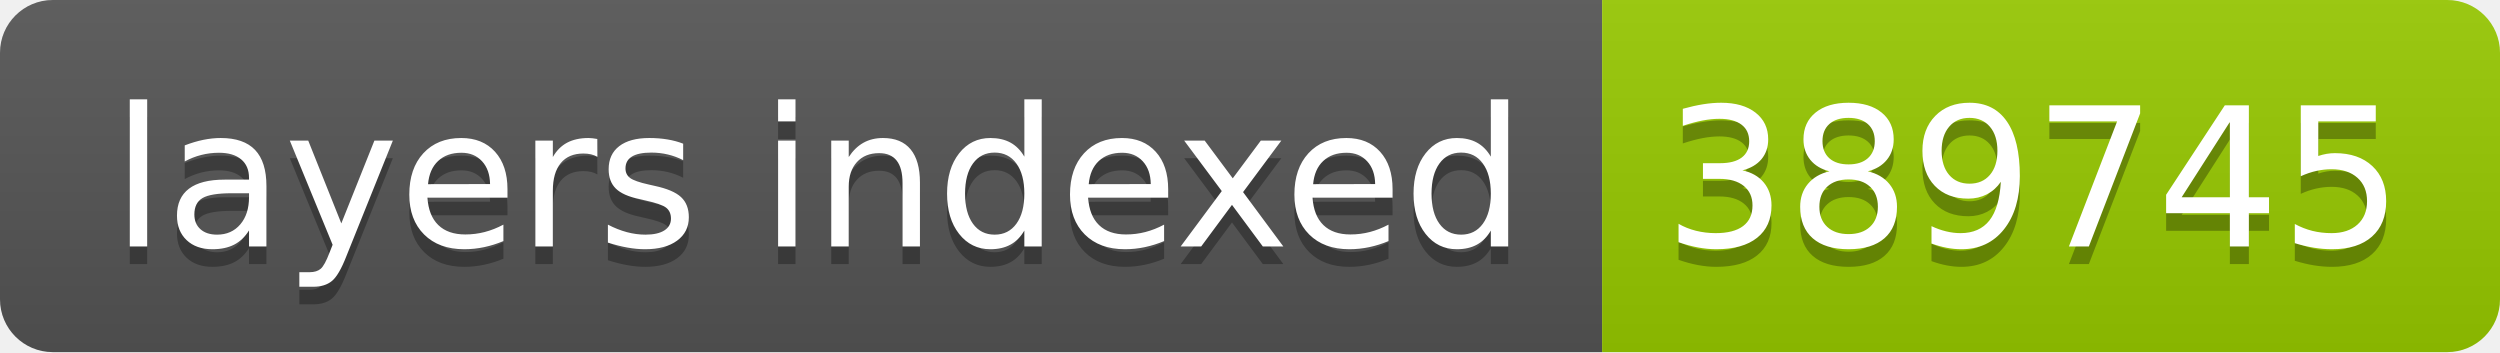
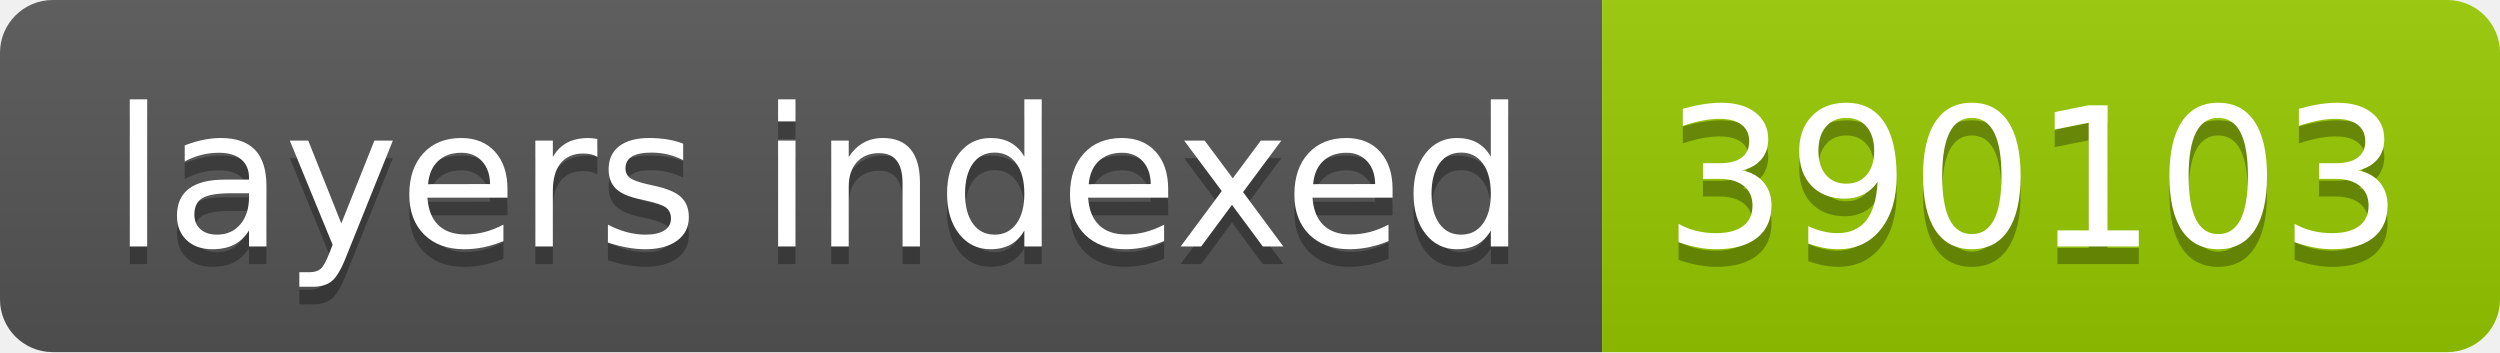
- <svg xmlns="http://www.w3.org/2000/svg" width="142" height="20" role="img" aria-label="layers indexed: 389745">
+ <svg xmlns="http://www.w3.org/2000/svg" width="142" height="20" role="img" aria-label="layers indexed: 390103">
  <linearGradient id="s" x2="0" y2="100%">
    <stop offset="0" stop-color="#bbb" stop-opacity=".1" />
    <stop offset="1" stop-opacity=".1" />
  </linearGradient>
  <clipPath id="r">
    <rect width="142" height="20" rx="3" fill="#fff" />
  </clipPath>
  <g clip-path="url(#r)">
    <rect width="91" height="20" fill="#555" />
    <rect x="91" width="51" height="20" fill="#97ca00" />
    <rect width="142" height="20" fill="url(#s)" />
  </g>
  <g fill="#fff" text-anchor="middle" font-family="Verdana,Geneva,DejaVu Sans,sans-serif" text-rendering="geometricPrecision" font-size="110">
    <text aria-hidden="true" x="465" y="150" fill="#010101" fill-opacity=".3" transform="scale(.1)" textLength="810">layers indexed</text>
    <text x="465" y="140" transform="scale(.1)" fill="#fff" textLength="810">layers indexed</text>
-     <text aria-hidden="true" x="1155" y="150" fill="#010101" fill-opacity=".3" transform="scale(.1)" textLength="410">389745</text>
-     <text x="1155" y="140" transform="scale(.1)" fill="#fff" textLength="410">389745</text>
+     <text aria-hidden="true" x="1155" y="150" fill="#010101" fill-opacity=".3" transform="scale(.1)" textLength="410">390103</text>
+     <text x="1155" y="140" transform="scale(.1)" fill="#fff" textLength="410">390103</text>
  </g>
</svg>
